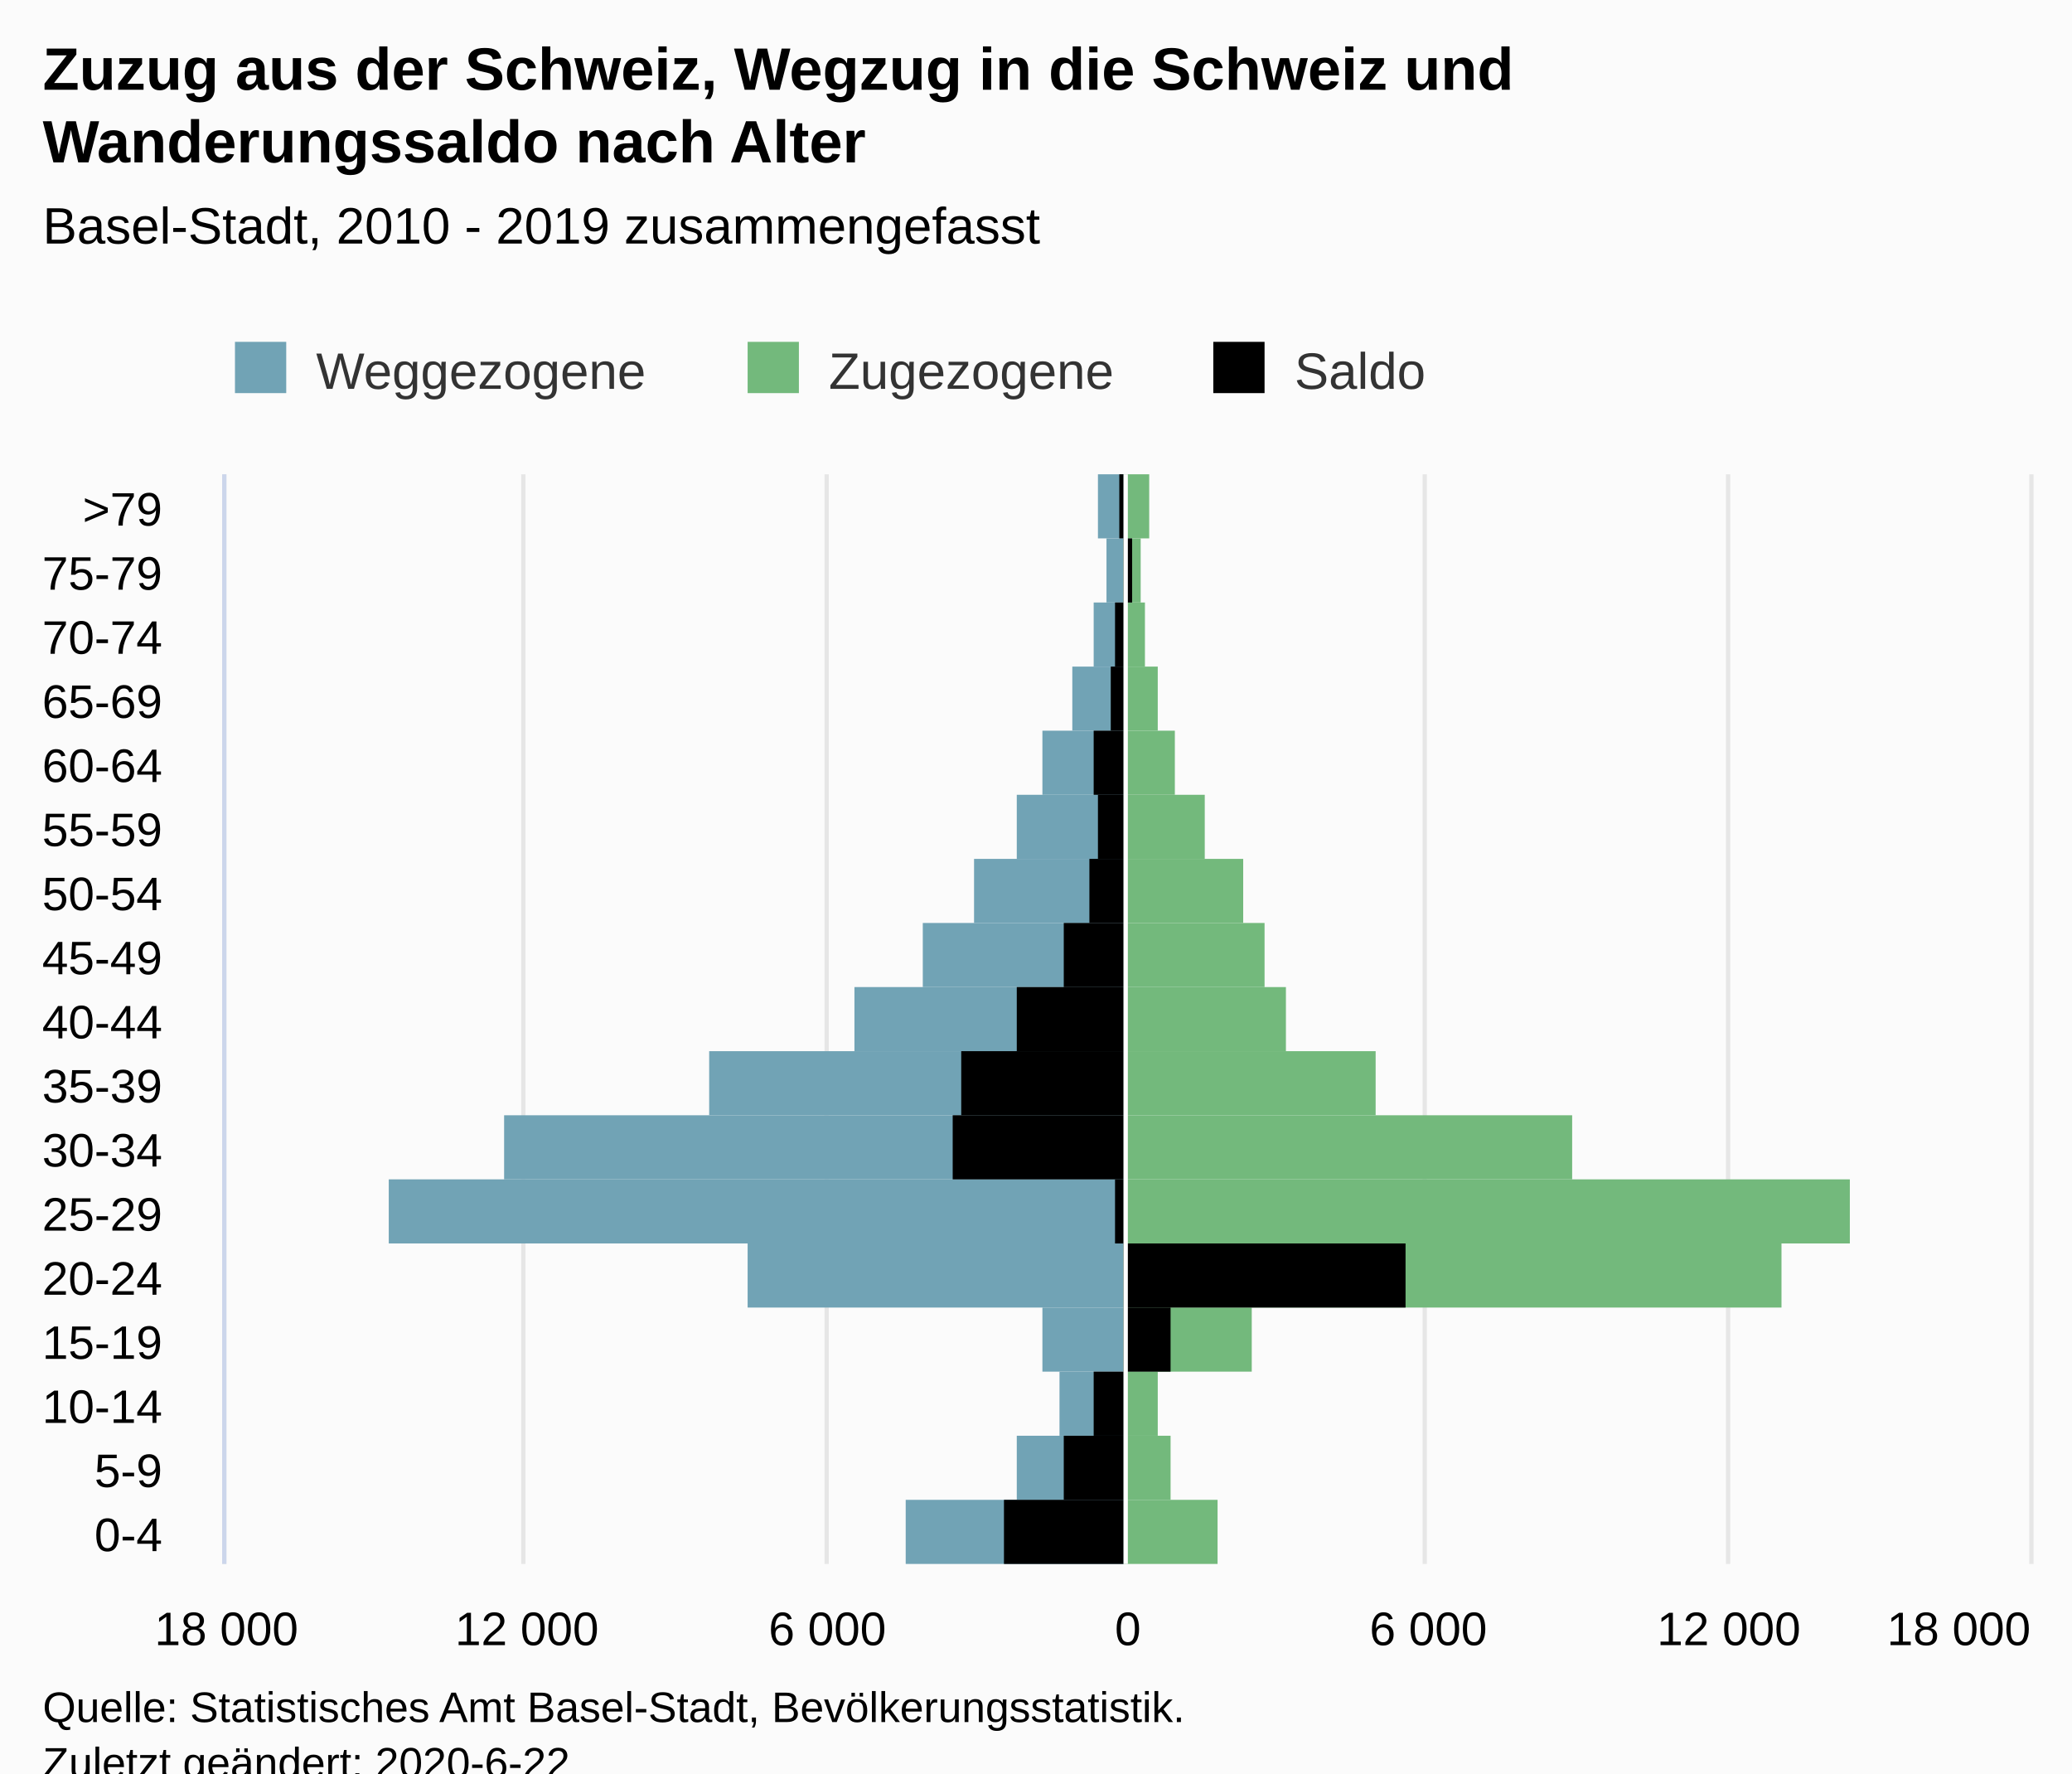
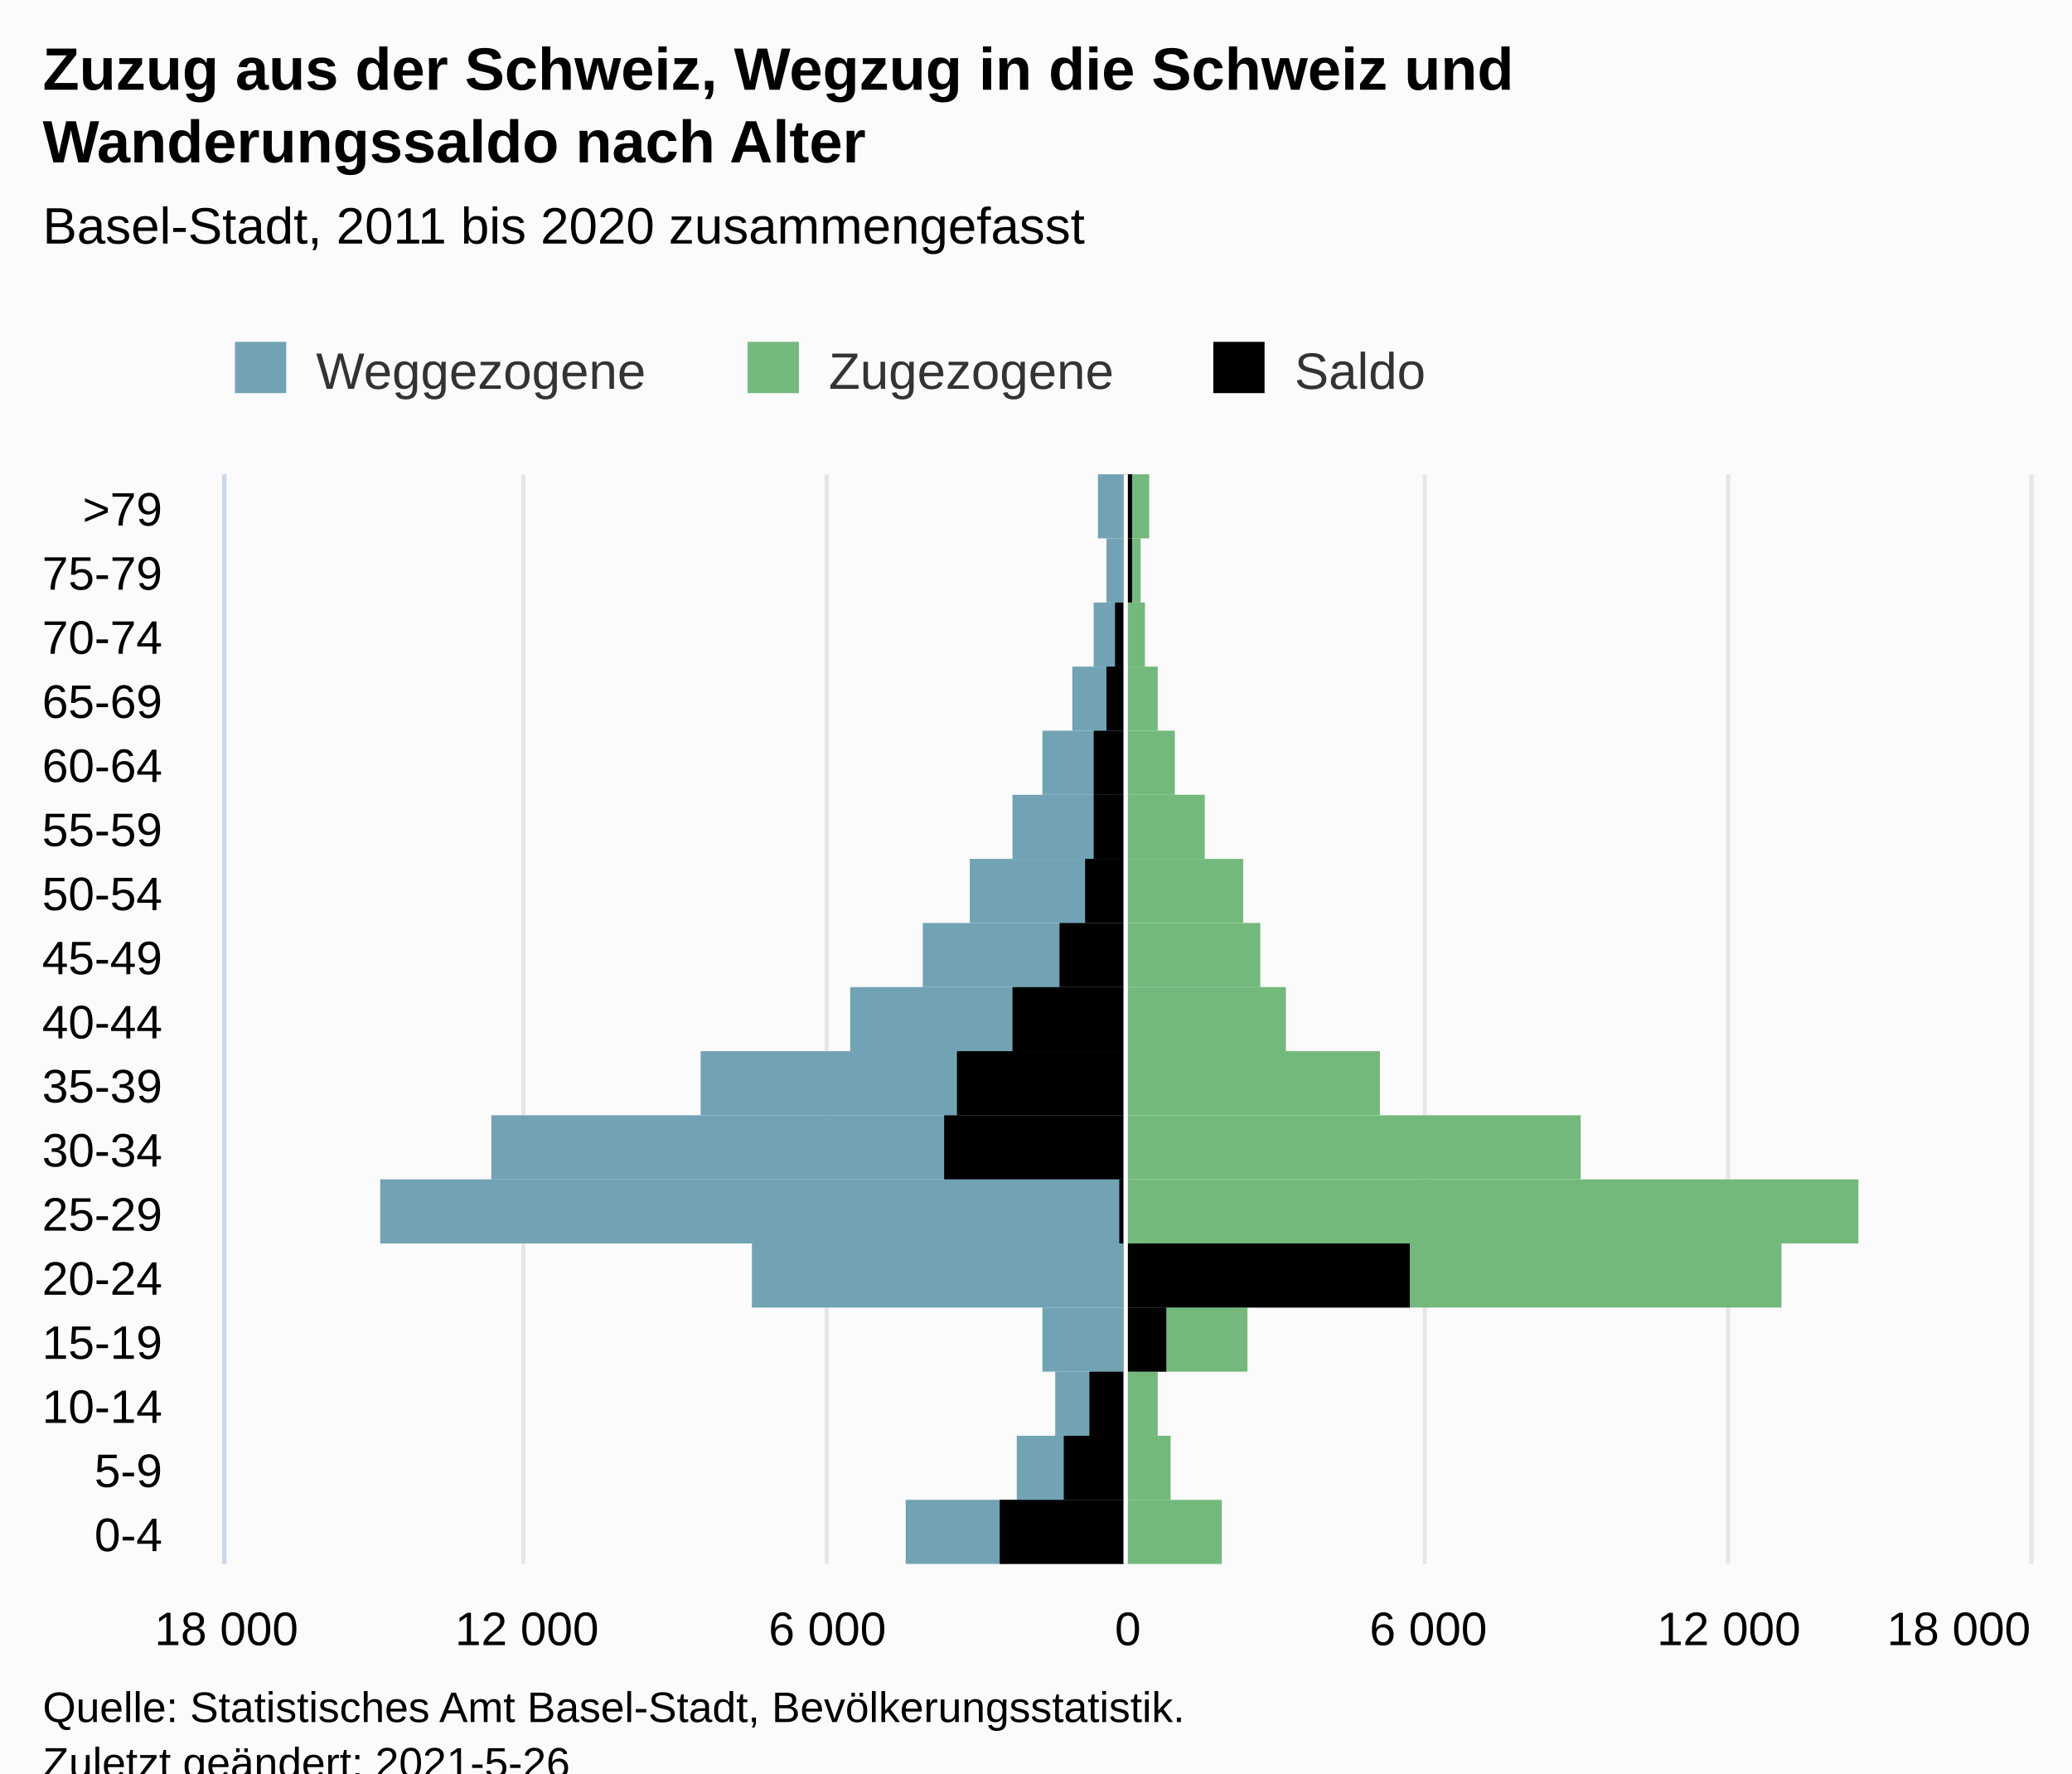
<svg xmlns="http://www.w3.org/2000/svg" version="1.1" class="highcharts-root" style="font-family:Arial;font-size:12px;" viewBox="0 0 485 415">
  <defs>
-     <clipPath id="highcharts-mf2qwn9-58-">
+     <clipPath id="highcharts-4nlh5k8-59-">
      <rect x="0" y="0" width="255" height="422" fill="none" />
    </clipPath>
-     <clipPath id="highcharts-mf2qwn9-76-">
+     <clipPath id="highcharts-4nlh5k8-77-">
      <rect x="0" y="0" width="255" height="422" fill="none" />
+     </clipPath>
+     <clipPath id="highcharts-4nlh5k8-112-">
+       <rect x="53" y="111" width="422" height="255" fill="none" />
    </clipPath>
  </defs>
  <rect fill="#fbfbfb" class="highcharts-background" x="0" y="0" width="485" height="428" rx="0" ry="0" />
  <rect fill="none" class="highcharts-plot-background" x="53" y="111" width="422" height="255" />
  <g class="highcharts-pane-group" data-z-index="0" />
  <g class="highcharts-grid highcharts-xaxis-grid" data-z-index="1">
    <path fill="none" data-z-index="1" class="highcharts-grid-line" d="M 53 351.5 L 475 351.5" opacity="1" />
    <path fill="none" data-z-index="1" class="highcharts-grid-line" d="M 53 336.5 L 475 336.5" opacity="1" />
    <path fill="none" data-z-index="1" class="highcharts-grid-line" d="M 53 321.5 L 475 321.5" opacity="1" />
    <path fill="none" data-z-index="1" class="highcharts-grid-line" d="M 53 306.5 L 475 306.5" opacity="1" />
    <path fill="none" data-z-index="1" class="highcharts-grid-line" d="M 53 291.5 L 475 291.5" opacity="1" />
    <path fill="none" data-z-index="1" class="highcharts-grid-line" d="M 53 276.5 L 475 276.5" opacity="1" />
    <path fill="none" data-z-index="1" class="highcharts-grid-line" d="M 53 261.5 L 475 261.5" opacity="1" />
    <path fill="none" data-z-index="1" class="highcharts-grid-line" d="M 53 246.5 L 475 246.5" opacity="1" />
    <path fill="none" data-z-index="1" class="highcharts-grid-line" d="M 53 231.5 L 475 231.5" opacity="1" />
    <path fill="none" data-z-index="1" class="highcharts-grid-line" d="M 53 216.5 L 475 216.5" opacity="1" />
    <path fill="none" data-z-index="1" class="highcharts-grid-line" d="M 53 201.5 L 475 201.5" opacity="1" />
    <path fill="none" data-z-index="1" class="highcharts-grid-line" d="M 53 186.5 L 475 186.5" opacity="1" />
    <path fill="none" data-z-index="1" class="highcharts-grid-line" d="M 53 171.5 L 475 171.5" opacity="1" />
    <path fill="none" data-z-index="1" class="highcharts-grid-line" d="M 53 156.5 L 475 156.5" opacity="1" />
    <path fill="none" data-z-index="1" class="highcharts-grid-line" d="M 53 141.5 L 475 141.5" opacity="1" />
    <path fill="none" data-z-index="1" class="highcharts-grid-line" d="M 53 126.5 L 475 126.5" opacity="1" />
    <path fill="none" data-z-index="1" class="highcharts-grid-line" d="M 53 111.5 L 475 111.5" opacity="1" />
    <path fill="none" data-z-index="1" class="highcharts-grid-line" d="M 53 366.5 L 475 366.5" opacity="1" />
  </g>
  <g class="highcharts-grid highcharts-yaxis-grid" data-z-index="1">
    <path fill="none" stroke="#e6e6e6" stroke-width="1" data-z-index="1" class="highcharts-grid-line" d="M 263.5 111 L 263.5 366" opacity="1" />
    <path fill="none" stroke="#e6e6e6" stroke-width="1" data-z-index="1" class="highcharts-grid-line" d="M 333.5 111 L 333.5 366" opacity="1" />
    <path fill="none" stroke="#e6e6e6" stroke-width="1" data-z-index="1" class="highcharts-grid-line" d="M 404.5 111 L 404.5 366" opacity="1" />
    <path fill="none" stroke="#e6e6e6" stroke-width="1" data-z-index="1" class="highcharts-grid-line" d="M 475.5 111 L 475.5 366" opacity="1" />
    <path fill="none" stroke="#e6e6e6" stroke-width="1" data-z-index="1" class="highcharts-grid-line" d="M 52.5 111 L 52.5 366" opacity="1" />
    <path fill="none" stroke="#e6e6e6" stroke-width="1" data-z-index="1" class="highcharts-grid-line" d="M 122.5 111 L 122.5 366" opacity="1" />
    <path fill="none" stroke="#e6e6e6" stroke-width="1" data-z-index="1" class="highcharts-grid-line" d="M 193.5 111 L 193.5 366" opacity="1" />
  </g>
  <rect fill="none" class="highcharts-plot-border" data-z-index="1" x="53" y="111" width="422" height="255" />
  <g class="highcharts-axis highcharts-xaxis" data-z-index="2">
    <path fill="none" class="highcharts-axis-line" stroke="#ccd6eb" stroke-width="1" data-z-index="7" d="M 52.5 111 L 52.5 366" />
  </g>
  <g class="highcharts-axis highcharts-yaxis" data-z-index="2">
    <path fill="none" class="highcharts-axis-line" data-z-index="7" d="M 53 366 L 475 366" />
  </g>
  <g class="highcharts-series-group" data-z-index="3">
-     <g class="highcharts-series highcharts-series-0 highcharts-bar-series" data-z-index="0.1" opacity="1" transform="translate(475,366) rotate(90) scale(-1,1) scale(1 1)" clip-path="url(#highcharts-mf2qwn9-76-)" width="422" height="255">
+     <g class="highcharts-series highcharts-series-0 highcharts-bar-series" data-z-index="0.1" opacity="1" transform="translate(475,366) rotate(90) scale(-1,1) scale(1 1)" clip-path="url(#highcharts-4nlh5k8-77-)" width="422" height="255">
      <rect x="0" y="212" width="15" height="51" fill="#71A3B5" opacity="1" class="highcharts-point highcharts-negative" />
      <rect x="15" y="212" width="15" height="25" fill="#71A3B5" opacity="1" class="highcharts-point highcharts-negative" />
-       <rect x="30" y="212" width="15" height="15" fill="#71A3B5" opacity="1" class="highcharts-point highcharts-negative" />
+       <rect x="30" y="212" width="15" height="16" fill="#71A3B5" opacity="1" class="highcharts-point highcharts-negative" />
      <rect x="45" y="212" width="15" height="19" fill="#71A3B5" opacity="1" class="highcharts-point highcharts-negative" />
-       <rect x="60" y="212" width="15" height="88" fill="#71A3B5" opacity="1" class="highcharts-point highcharts-negative" />
-       <rect x="75" y="212" width="15" height="172" fill="#71A3B5" opacity="1" class="highcharts-point highcharts-negative" />
-       <rect x="90" y="212" width="15" height="145" fill="#71A3B5" opacity="1" class="highcharts-point highcharts-negative" />
-       <rect x="105" y="212" width="15" height="97" fill="#71A3B5" opacity="1" class="highcharts-point highcharts-negative" />
-       <rect x="120" y="212" width="15" height="63" fill="#71A3B5" opacity="1" class="highcharts-point highcharts-negative" />
+       <rect x="60" y="212" width="15" height="87" fill="#71A3B5" opacity="1" class="highcharts-point highcharts-negative" />
+       <rect x="75" y="212" width="15" height="174" fill="#71A3B5" opacity="1" class="highcharts-point highcharts-negative" />
+       <rect x="90" y="212" width="15" height="148" fill="#71A3B5" opacity="1" class="highcharts-point highcharts-negative" />
+       <rect x="105" y="212" width="15" height="99" fill="#71A3B5" opacity="1" class="highcharts-point highcharts-negative" />
+       <rect x="120" y="212" width="15" height="64" fill="#71A3B5" opacity="1" class="highcharts-point highcharts-negative" />
      <rect x="135" y="212" width="15" height="47" fill="#71A3B5" opacity="1" class="highcharts-point highcharts-negative" />
-       <rect x="150" y="212" width="15" height="35" fill="#71A3B5" opacity="1" class="highcharts-point highcharts-negative" />
-       <rect x="165" y="212" width="15" height="25" fill="#71A3B5" opacity="1" class="highcharts-point highcharts-negative" />
+       <rect x="150" y="212" width="15" height="36" fill="#71A3B5" opacity="1" class="highcharts-point highcharts-negative" />
+       <rect x="165" y="212" width="15" height="26" fill="#71A3B5" opacity="1" class="highcharts-point highcharts-negative" />
      <rect x="180" y="212" width="15" height="19" fill="#71A3B5" opacity="1" class="highcharts-point highcharts-negative" />
      <rect x="195" y="212" width="15" height="12" fill="#71A3B5" opacity="1" class="highcharts-point highcharts-negative" />
      <rect x="210" y="212" width="15" height="7" fill="#71A3B5" opacity="1" class="highcharts-point highcharts-negative" />
      <rect x="225" y="212" width="15" height="4" fill="#71A3B5" opacity="1" class="highcharts-point highcharts-negative" />
      <rect x="240" y="212" width="15" height="6" fill="#71A3B5" opacity="1" class="highcharts-point highcharts-negative" />
    </g>
    <g class="highcharts-markers highcharts-series-0 highcharts-bar-series" data-z-index="0.1" opacity="1" transform="translate(475,366) rotate(90) scale(-1,1) scale(1 1)" clip-path="none" />
-     <g class="highcharts-series highcharts-series-1 highcharts-bar-series" data-z-index="0.1" opacity="1" transform="translate(475,366) rotate(90) scale(-1,1) scale(1 1)" clip-path="url(#highcharts-mf2qwn9-76-)" width="422" height="255">
-       <rect x="0" y="190" width="15" height="22" fill="#73B97C" opacity="1" class="highcharts-point" />
+     <g class="highcharts-series highcharts-series-1 highcharts-bar-series" data-z-index="0.1" opacity="1" transform="translate(475,366) rotate(90) scale(-1,1) scale(1 1)" clip-path="url(#highcharts-4nlh5k8-77-)" width="422" height="255">
+       <rect x="0" y="189" width="15" height="23" fill="#73B97C" opacity="1" class="highcharts-point" />
      <rect x="15" y="201" width="15" height="11" fill="#73B97C" opacity="1" class="highcharts-point" />
      <rect x="30" y="204" width="15" height="8" fill="#73B97C" opacity="1" class="highcharts-point" />
-       <rect x="45" y="182" width="15" height="30" fill="#73B97C" opacity="1" class="highcharts-point" />
+       <rect x="45" y="183" width="15" height="29" fill="#73B97C" opacity="1" class="highcharts-point" />
      <rect x="60" y="58" width="15" height="154" fill="#73B97C" opacity="1" class="highcharts-point" />
-       <rect x="75" y="42" width="15" height="170" fill="#73B97C" opacity="1" class="highcharts-point" />
-       <rect x="90" y="107" width="15" height="105" fill="#73B97C" opacity="1" class="highcharts-point" />
-       <rect x="105" y="153" width="15" height="59" fill="#73B97C" opacity="1" class="highcharts-point" />
+       <rect x="75" y="40" width="15" height="172" fill="#73B97C" opacity="1" class="highcharts-point" />
+       <rect x="90" y="105" width="15" height="107" fill="#73B97C" opacity="1" class="highcharts-point" />
+       <rect x="105" y="152" width="15" height="60" fill="#73B97C" opacity="1" class="highcharts-point" />
      <rect x="120" y="174" width="15" height="38" fill="#73B97C" opacity="1" class="highcharts-point" />
-       <rect x="135" y="179" width="15" height="33" fill="#73B97C" opacity="1" class="highcharts-point" />
+       <rect x="135" y="180" width="15" height="32" fill="#73B97C" opacity="1" class="highcharts-point" />
      <rect x="150" y="184" width="15" height="28" fill="#73B97C" opacity="1" class="highcharts-point" />
      <rect x="165" y="193" width="15" height="19" fill="#73B97C" opacity="1" class="highcharts-point" />
      <rect x="180" y="200" width="15" height="12" fill="#73B97C" opacity="1" class="highcharts-point" />
      <rect x="195" y="204" width="15" height="8" fill="#73B97C" opacity="1" class="highcharts-point" />
      <rect x="210" y="207" width="15" height="5" fill="#73B97C" opacity="1" class="highcharts-point" />
      <rect x="225" y="208" width="15" height="4" fill="#73B97C" opacity="1" class="highcharts-point" />
      <rect x="240" y="206" width="15" height="6" fill="#73B97C" opacity="1" class="highcharts-point" />
    </g>
    <g class="highcharts-markers highcharts-series-1 highcharts-bar-series" data-z-index="0.1" opacity="1" transform="translate(475,366) rotate(90) scale(-1,1) scale(1 1)" clip-path="none" />
-     <g class="highcharts-series highcharts-series-2 highcharts-bar-series" data-z-index="0.1" opacity="1" transform="translate(475,366) rotate(90) scale(-1,1) scale(1 1)" clip-path="url(#highcharts-mf2qwn9-76-)" width="422" height="255">
-       <rect x="0" y="212" width="15" height="28" fill="#000000" opacity="1" class="highcharts-point highcharts-negative" />
+     <g class="highcharts-series highcharts-series-2 highcharts-bar-series" data-z-index="0.1" opacity="1" transform="translate(475,366) rotate(90) scale(-1,1) scale(1 1)" clip-path="url(#highcharts-4nlh5k8-77-)" width="422" height="255">
+       <rect x="0" y="212" width="15" height="29" fill="#000000" opacity="1" class="highcharts-point highcharts-negative" />
      <rect x="15" y="212" width="15" height="14" fill="#000000" opacity="1" class="highcharts-point highcharts-negative" />
-       <rect x="30" y="212" width="15" height="7" fill="#000000" opacity="1" class="highcharts-point highcharts-negative" />
-       <rect x="45" y="201" width="15" height="11" fill="#000000" opacity="1" class="highcharts-point" />
-       <rect x="60" y="146" width="15" height="66" fill="#000000" opacity="1" class="highcharts-point" />
-       <rect x="75" y="212" width="15" height="2" fill="#000000" opacity="1" class="highcharts-point highcharts-negative" />
-       <rect x="90" y="212" width="15" height="40" fill="#000000" opacity="1" class="highcharts-point highcharts-negative" />
-       <rect x="105" y="212" width="15" height="38" fill="#000000" opacity="1" class="highcharts-point highcharts-negative" />
-       <rect x="120" y="212" width="15" height="25" fill="#000000" opacity="1" class="highcharts-point highcharts-negative" />
-       <rect x="135" y="212" width="15" height="14" fill="#000000" opacity="1" class="highcharts-point highcharts-negative" />
-       <rect x="150" y="212" width="15" height="8" fill="#000000" opacity="1" class="highcharts-point highcharts-negative" />
-       <rect x="165" y="212" width="15" height="6" fill="#000000" opacity="1" class="highcharts-point highcharts-negative" />
+       <rect x="30" y="212" width="15" height="8" fill="#000000" opacity="1" class="highcharts-point highcharts-negative" />
+       <rect x="45" y="202" width="15" height="10" fill="#000000" opacity="1" class="highcharts-point" />
+       <rect x="60" y="145" width="15" height="67" fill="#000000" opacity="1" class="highcharts-point" />
+       <rect x="75" y="212" width="15" height="1" fill="#000000" opacity="1" class="highcharts-point highcharts-negative" />
+       <rect x="90" y="212" width="15" height="42" fill="#000000" opacity="1" class="highcharts-point highcharts-negative" />
+       <rect x="105" y="212" width="15" height="39" fill="#000000" opacity="1" class="highcharts-point highcharts-negative" />
+       <rect x="120" y="212" width="15" height="26" fill="#000000" opacity="1" class="highcharts-point highcharts-negative" />
+       <rect x="135" y="212" width="15" height="15" fill="#000000" opacity="1" class="highcharts-point highcharts-negative" />
+       <rect x="150" y="212" width="15" height="9" fill="#000000" opacity="1" class="highcharts-point highcharts-negative" />
+       <rect x="165" y="212" width="15" height="7" fill="#000000" opacity="1" class="highcharts-point highcharts-negative" />
      <rect x="180" y="212" width="15" height="7" fill="#000000" opacity="1" class="highcharts-point highcharts-negative" />
-       <rect x="195" y="212" width="15" height="3" fill="#000000" opacity="1" class="highcharts-point highcharts-negative" />
+       <rect x="195" y="212" width="15" height="4" fill="#000000" opacity="1" class="highcharts-point highcharts-negative" />
      <rect x="210" y="212" width="15" height="2" fill="#000000" opacity="1" class="highcharts-point highcharts-negative" />
      <rect x="225" y="210" width="15" height="2" fill="#000000" opacity="1" class="highcharts-point" />
-       <rect x="240" y="212" width="15" height="1" fill="#000000" opacity="1" class="highcharts-point highcharts-negative" />
+       <rect x="240" y="210" width="15" height="2" fill="#000000" opacity="1" class="highcharts-point" />
    </g>
    <g class="highcharts-markers highcharts-series-2 highcharts-bar-series" data-z-index="0.1" opacity="1" transform="translate(475,366) rotate(90) scale(-1,1) scale(1 1)" clip-path="none" />
  </g>
  <text x="10" text-anchor="start" class="highcharts-title" data-z-index="4" style="color:#000000;font-size:14px;font-weight:bold;fill:#000000;" y="21">
    <tspan>Zuzug aus der Schweiz, Wegzug in die Schweiz und</tspan>
    <tspan dy="17" x="10">Wanderungssaldo nach Alter</tspan>
  </text>
  <text x="10" text-anchor="start" class="highcharts-subtitle" data-z-index="4" style="color:#000000;font-size:12px;font-weight:normal;font-family:Arial;fill:#000000;" y="57">
-     <tspan>Basel-Stadt, 2010 - 2019 zusammengefasst</tspan>
+     <tspan>Basel-Stadt, 2011 bis 2020 zusammengefasst</tspan>
  </text>
  <text x="10" text-anchor="start" class="highcharts-caption" data-z-index="4" style="color:#666666;fill:#666666;" y="400" />
  <g class="highcharts-plot-lines-4" data-z-index="4">
    <path fill="none" class="highcharts-plot-line " stroke="white" stroke-width="1" d="M 263.5 111 L 263.5 366" />
  </g>
  <g class="highcharts-legend" data-z-index="7" transform="translate(45,73)">
    <rect fill="none" class="highcharts-legend-box" rx="0" ry="0" x="0" y="0" width="298" height="26" visibility="visible" />
    <g data-z-index="1">
      <g>
        <g class="highcharts-legend-item highcharts-bar-series highcharts-color-undefined highcharts-series-0" data-z-index="1" transform="translate(8,3)">
          <text x="21" style="color:#333333;cursor:pointer;font-size:12px;font-weight:normal;fill:#333333;" text-anchor="start" data-z-index="2" y="15">
            <tspan>Weggezogene</tspan>
          </text>
          <rect x="2" y="4" width="12" height="12" fill="#71A3B5" class="highcharts-point" data-z-index="3" />
        </g>
        <g class="highcharts-legend-item highcharts-bar-series highcharts-color-undefined highcharts-series-1" data-z-index="1" transform="translate(128,3)">
          <text x="21" y="15" style="color:#333333;cursor:pointer;font-size:12px;font-weight:normal;fill:#333333;" text-anchor="start" data-z-index="2">
            <tspan>Zugezogene</tspan>
          </text>
          <rect x="2" y="4" width="12" height="12" fill="#73B97C" class="highcharts-point" data-z-index="3" />
        </g>
        <g class="highcharts-legend-item highcharts-bar-series highcharts-color-undefined highcharts-series-2" data-z-index="1" transform="translate(237,3)">
          <text x="21" y="15" style="color:#333333;cursor:pointer;font-size:12px;font-weight:normal;fill:#333333;" text-anchor="start" data-z-index="2">
            <tspan>Saldo</tspan>
          </text>
          <rect x="2" y="4" width="12" height="12" fill="#000000" class="highcharts-point" data-z-index="3" />
        </g>
      </g>
    </g>
  </g>
  <g class="highcharts-axis-labels highcharts-xaxis-labels" data-z-index="7">
    <text x="38" style="color:#000000;cursor:default;font-size:11px;fill:#000000;" text-anchor="end" transform="translate(0,0)" y="363" opacity="1">0-4</text>
    <text x="38" style="color:#000000;cursor:default;font-size:11px;fill:#000000;" text-anchor="end" transform="translate(0,0)" y="348" opacity="1">5-9</text>
    <text x="38" style="color:#000000;cursor:default;font-size:11px;fill:#000000;" text-anchor="end" transform="translate(0,0)" y="333" opacity="1">10-14</text>
    <text x="38" style="color:#000000;cursor:default;font-size:11px;fill:#000000;" text-anchor="end" transform="translate(0,0)" y="318" opacity="1">15-19</text>
    <text x="38" style="color:#000000;cursor:default;font-size:11px;fill:#000000;" text-anchor="end" transform="translate(0,0)" y="303" opacity="1">20-24</text>
    <text x="38" style="color:#000000;cursor:default;font-size:11px;fill:#000000;" text-anchor="end" transform="translate(0,0)" y="288" opacity="1">25-29</text>
    <text x="38" style="color:#000000;cursor:default;font-size:11px;fill:#000000;" text-anchor="end" transform="translate(0,0)" y="273" opacity="1">30-34</text>
    <text x="38" style="color:#000000;cursor:default;font-size:11px;fill:#000000;" text-anchor="end" transform="translate(0,0)" y="258" opacity="1">35-39</text>
    <text x="38" style="color:#000000;cursor:default;font-size:11px;fill:#000000;" text-anchor="end" transform="translate(0,0)" y="243" opacity="1">40-44</text>
    <text x="38" style="color:#000000;cursor:default;font-size:11px;fill:#000000;" text-anchor="end" transform="translate(0,0)" y="228" opacity="1">45-49</text>
    <text x="38" style="color:#000000;cursor:default;font-size:11px;fill:#000000;" text-anchor="end" transform="translate(0,0)" y="213" opacity="1">50-54</text>
    <text x="38" style="color:#000000;cursor:default;font-size:11px;fill:#000000;" text-anchor="end" transform="translate(0,0)" y="198" opacity="1">55-59</text>
    <text x="38" style="color:#000000;cursor:default;font-size:11px;fill:#000000;" text-anchor="end" transform="translate(0,0)" y="183" opacity="1">60-64</text>
    <text x="38" style="color:#000000;cursor:default;font-size:11px;fill:#000000;" text-anchor="end" transform="translate(0,0)" y="168" opacity="1">65-69</text>
    <text x="38" style="color:#000000;cursor:default;font-size:11px;fill:#000000;" text-anchor="end" transform="translate(0,0)" y="153" opacity="1">70-74</text>
    <text x="38" style="color:#000000;cursor:default;font-size:11px;fill:#000000;" text-anchor="end" transform="translate(0,0)" y="138" opacity="1">75-79</text>
    <text x="38" style="color:#000000;cursor:default;font-size:11px;fill:#000000;" text-anchor="end" transform="translate(0,0)" y="123" opacity="1">&gt;79</text>
  </g>
  <g class="highcharts-axis-labels highcharts-yaxis-labels" data-z-index="7">
    <text x="264" style="color:#000000;cursor:default;font-size:11px;fill:#000000;" text-anchor="middle" transform="translate(0,0)" y="385" opacity="1">0</text>
    <text x="334.333" style="color:#000000;cursor:default;font-size:11px;fill:#000000;" text-anchor="middle" transform="translate(0,0)" y="385" opacity="1">6 000</text>
    <text x="404.667" style="color:#000000;cursor:default;font-size:11px;fill:#000000;" text-anchor="middle" transform="translate(0,0)" y="385" opacity="1">12 000</text>
    <text x="458.5" style="color:#000000;cursor:default;font-size:11px;fill:#000000;" text-anchor="middle" transform="translate(0,0)" y="385" opacity="1">18 000</text>
    <text x="53" style="color:#000000;cursor:default;font-size:11px;fill:#000000;" text-anchor="middle" transform="translate(0,0)" y="385" opacity="1">18 000</text>
    <text x="123.333" style="color:#000000;cursor:default;font-size:11px;fill:#000000;" text-anchor="middle" transform="translate(0,0)" y="385" opacity="1">12 000</text>
    <text x="193.667" style="color:#000000;cursor:default;font-size:11px;fill:#000000;" text-anchor="middle" transform="translate(0,0)" y="385" opacity="1">6 000</text>
  </g>
  <text x="10" class="highcharts-credits" text-anchor="start" data-z-index="8" style="cursor:default;color:#000000;font-size:10px;fill:#000000;" y="403">
    <tspan>Quelle: Statistisches Amt Basel-Stadt, Bevölkerungsstatistik.</tspan>
-     <tspan x="10" dy="13">Zuletzt geändert: 2020-6-22</tspan>
+     <tspan x="10" dy="13">Zuletzt geändert: 2021-5-26</tspan>
  </text>
+   <g class="highcharts-control-points" data-z-index="99" clip-path="url(#highcharts-4nlh5k8-112-)" />
</svg>
